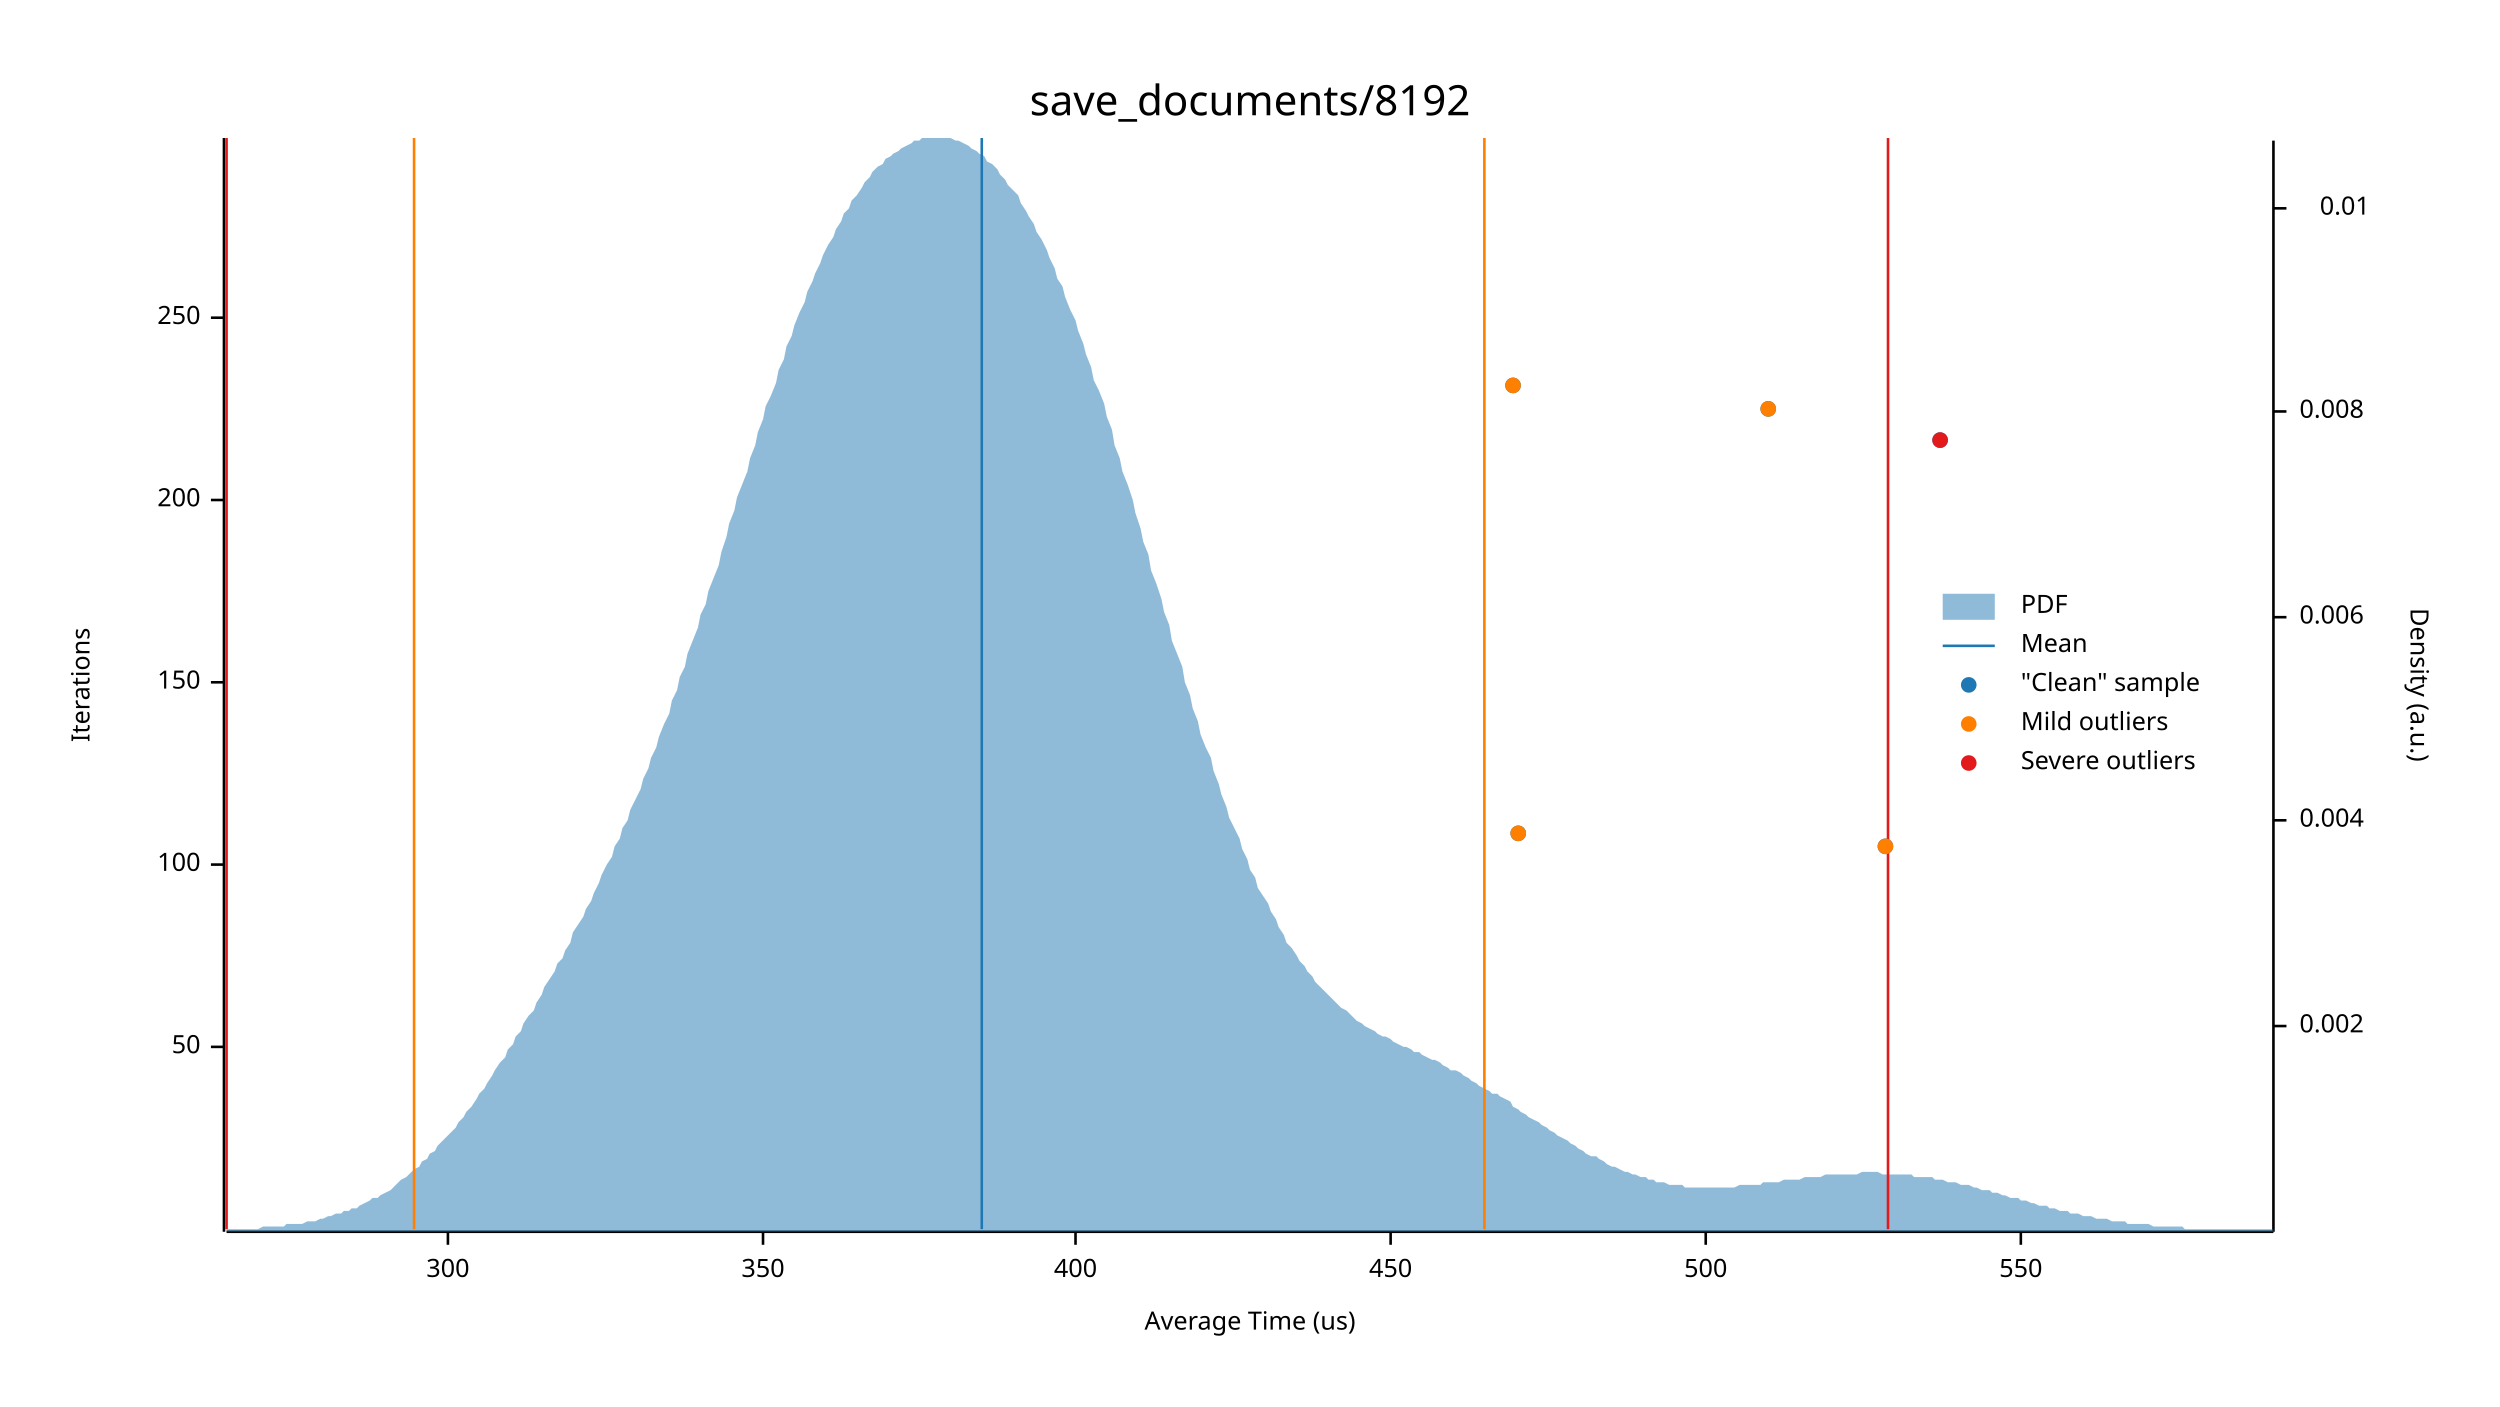
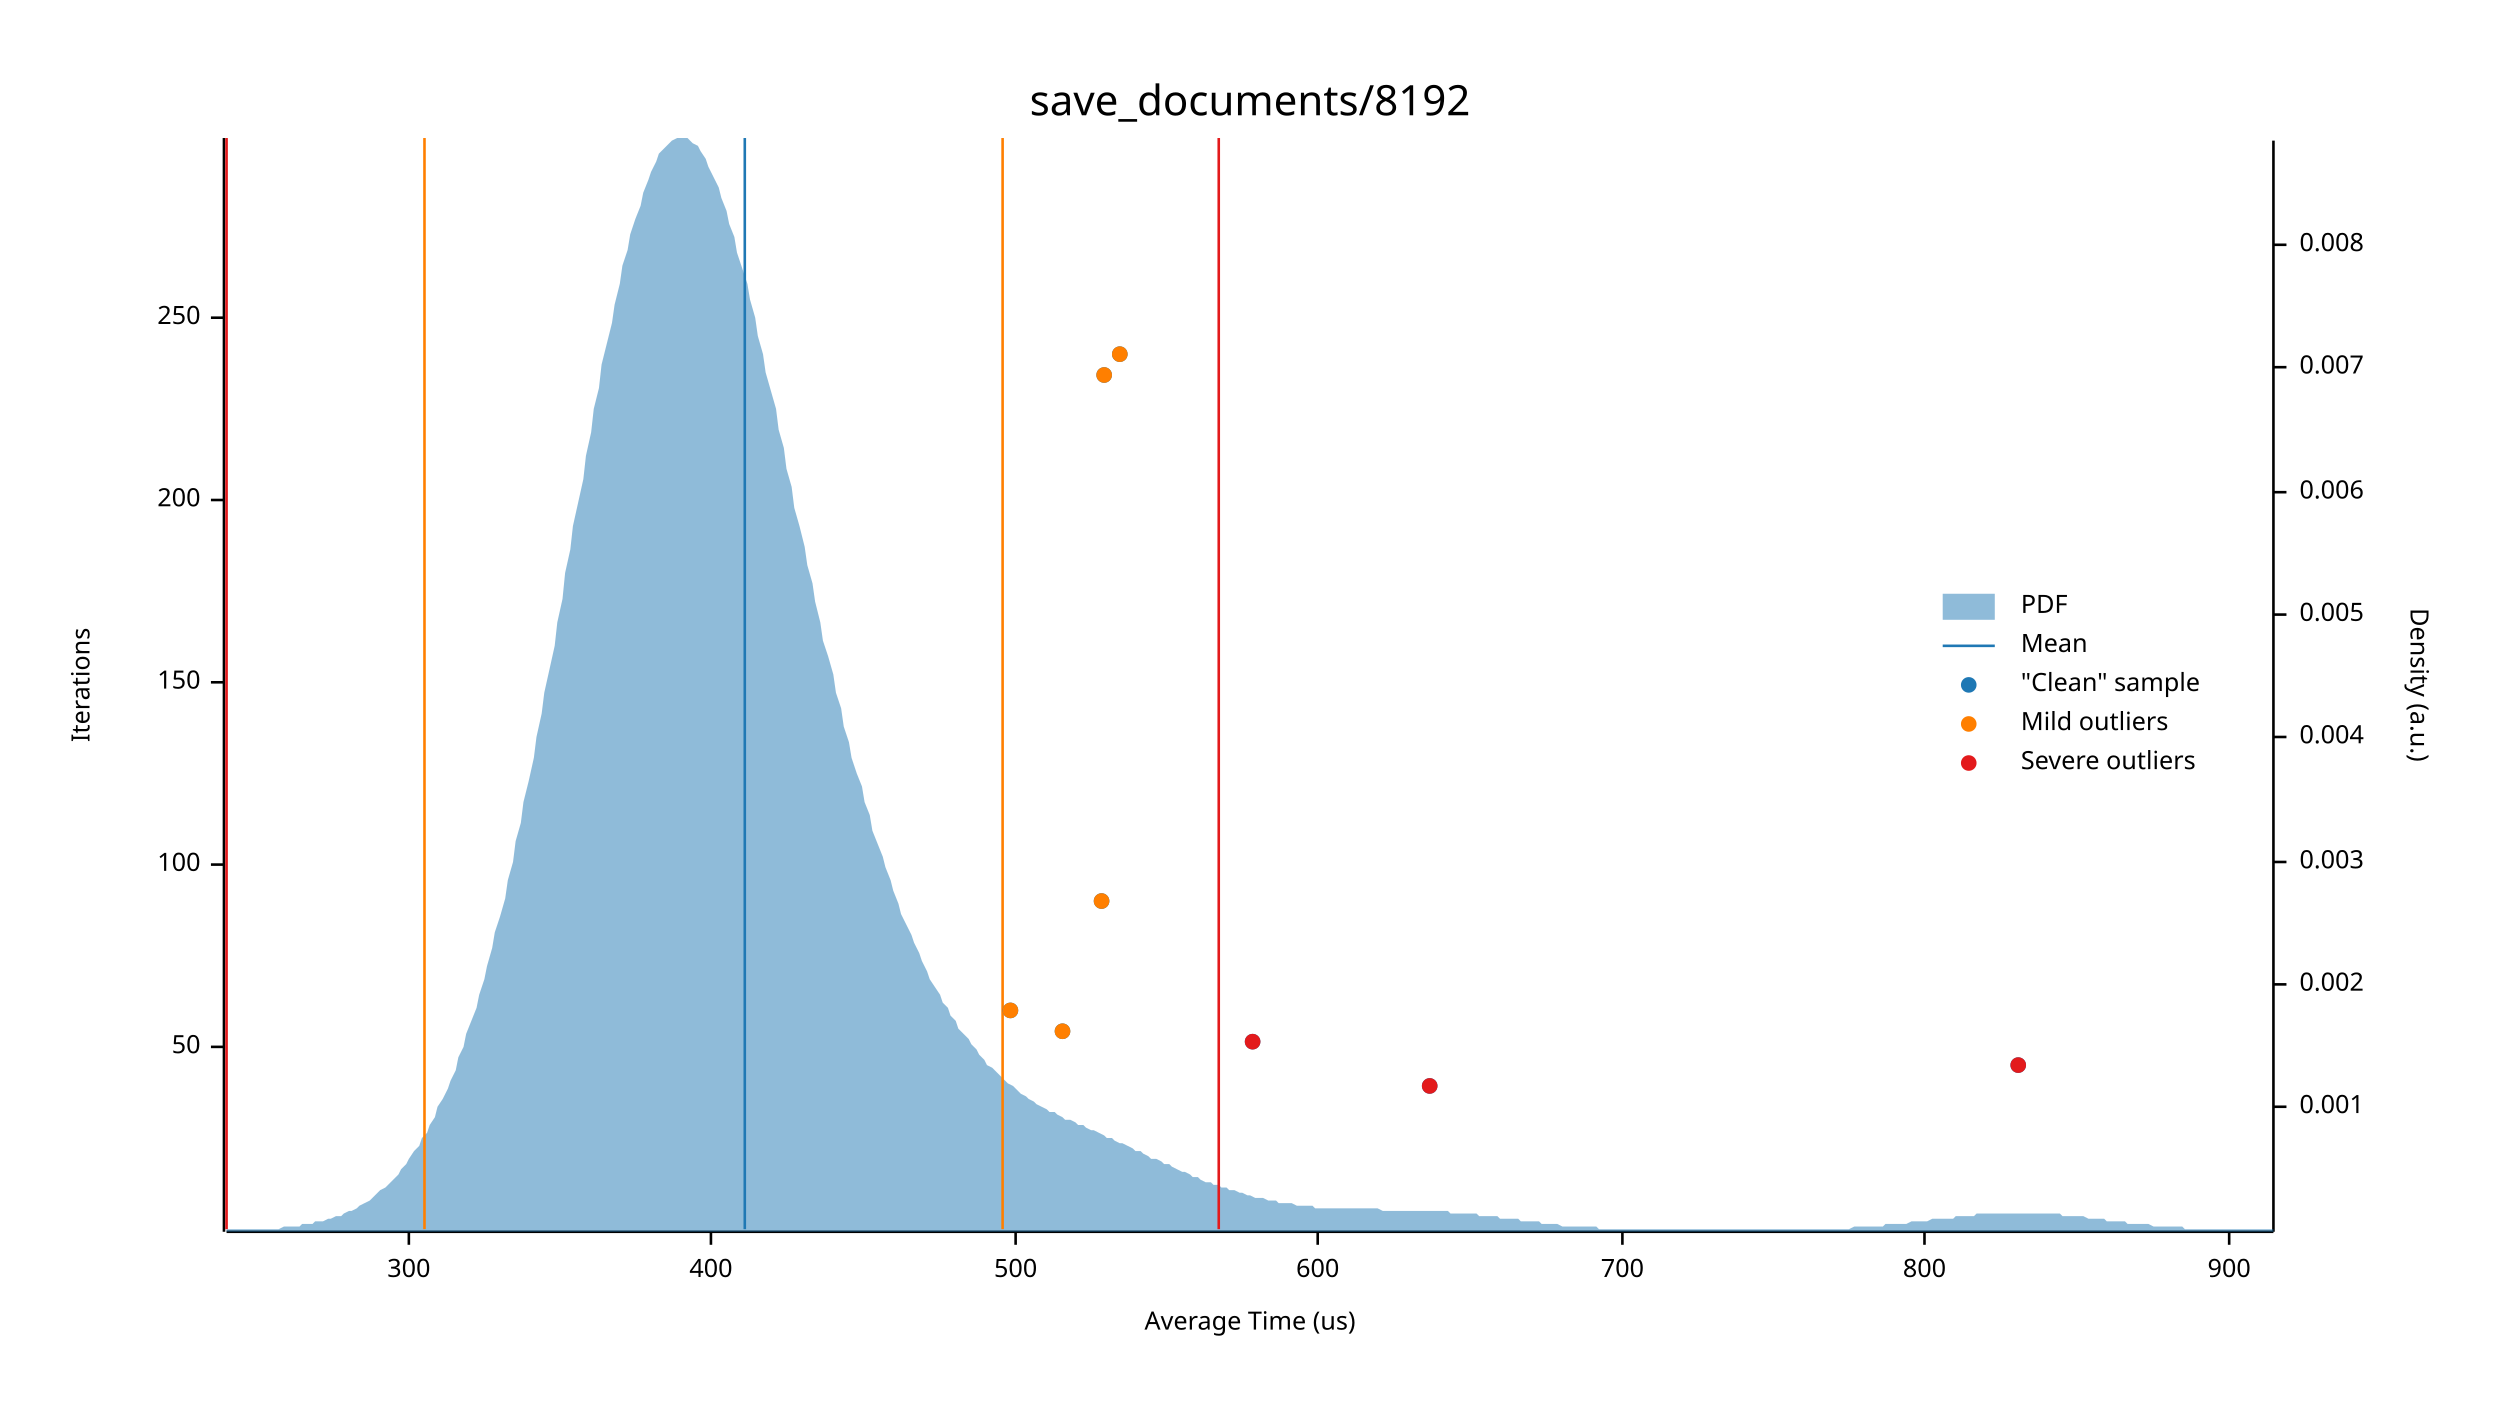
<svg xmlns="http://www.w3.org/2000/svg" width="960" height="540" viewBox="0 0 960 540">
  <text x="480" y="32" dy="0.76em" text-anchor="middle" font-family="sans-serif" font-size="16.129" opacity="1" fill="#000000">
save_documents/8192
</text>
  <text x="27" y="263" dy="0.76em" text-anchor="middle" font-family="sans-serif" font-size="9.677" opacity="1" fill="#000000" transform="rotate(270, 27, 263)">
Iterations
</text>
  <text x="480" y="513" dy="-0.5ex" text-anchor="middle" font-family="sans-serif" font-size="9.677" opacity="1" fill="#000000">
Average Time (us)
</text>
  <polyline fill="none" opacity="1" stroke="#000000" stroke-width="1" points="86,53 86,473 " />
  <text x="77" y="402" dy="0.5ex" text-anchor="end" font-family="sans-serif" font-size="9.677" opacity="1" fill="#000000">
50
</text>
  <polyline fill="none" opacity="1" stroke="#000000" stroke-width="1" points="81,402 86,402 " />
  <text x="77" y="332" dy="0.5ex" text-anchor="end" font-family="sans-serif" font-size="9.677" opacity="1" fill="#000000">
100
</text>
  <polyline fill="none" opacity="1" stroke="#000000" stroke-width="1" points="81,332 86,332 " />
  <text x="77" y="262" dy="0.5ex" text-anchor="end" font-family="sans-serif" font-size="9.677" opacity="1" fill="#000000">
150
</text>
  <polyline fill="none" opacity="1" stroke="#000000" stroke-width="1" points="81,262 86,262 " />
  <text x="77" y="192" dy="0.5ex" text-anchor="end" font-family="sans-serif" font-size="9.677" opacity="1" fill="#000000">
200
</text>
  <polyline fill="none" opacity="1" stroke="#000000" stroke-width="1" points="81,192 86,192 " />
  <text x="77" y="122" dy="0.5ex" text-anchor="end" font-family="sans-serif" font-size="9.677" opacity="1" fill="#000000">
250
</text>
  <polyline fill="none" opacity="1" stroke="#000000" stroke-width="1" points="81,122 86,122 " />
  <polyline fill="none" opacity="1" stroke="#000000" stroke-width="1" points="87,473 873,473 " />
-   <text x="172" y="483" dy="0.76em" text-anchor="middle" font-family="sans-serif" font-size="9.677" opacity="1" fill="#000000">
+   <text x="157" y="483" dy="0.76em" text-anchor="middle" font-family="sans-serif" font-size="9.677" opacity="1" fill="#000000">
300
</text>
-   <polyline fill="none" opacity="1" stroke="#000000" stroke-width="1" points="172,473 172,478 " />
-   <text x="293" y="483" dy="0.76em" text-anchor="middle" font-family="sans-serif" font-size="9.677" opacity="1" fill="#000000">
- 350
- </text>
-   <polyline fill="none" opacity="1" stroke="#000000" stroke-width="1" points="293,473 293,478 " />
-   <text x="413" y="483" dy="0.76em" text-anchor="middle" font-family="sans-serif" font-size="9.677" opacity="1" fill="#000000">
+   <polyline fill="none" opacity="1" stroke="#000000" stroke-width="1" points="157,473 157,478 " />
+   <text x="273" y="483" dy="0.76em" text-anchor="middle" font-family="sans-serif" font-size="9.677" opacity="1" fill="#000000">
400
</text>
-   <polyline fill="none" opacity="1" stroke="#000000" stroke-width="1" points="413,473 413,478 " />
-   <text x="534" y="483" dy="0.76em" text-anchor="middle" font-family="sans-serif" font-size="9.677" opacity="1" fill="#000000">
- 450
- </text>
-   <polyline fill="none" opacity="1" stroke="#000000" stroke-width="1" points="534,473 534,478 " />
-   <text x="655" y="483" dy="0.76em" text-anchor="middle" font-family="sans-serif" font-size="9.677" opacity="1" fill="#000000">
+   <polyline fill="none" opacity="1" stroke="#000000" stroke-width="1" points="273,473 273,478 " />
+   <text x="390" y="483" dy="0.76em" text-anchor="middle" font-family="sans-serif" font-size="9.677" opacity="1" fill="#000000">
500
</text>
-   <polyline fill="none" opacity="1" stroke="#000000" stroke-width="1" points="655,473 655,478 " />
-   <text x="776" y="483" dy="0.76em" text-anchor="middle" font-family="sans-serif" font-size="9.677" opacity="1" fill="#000000">
- 550
+   <polyline fill="none" opacity="1" stroke="#000000" stroke-width="1" points="390,473 390,478 " />
+   <text x="506" y="483" dy="0.76em" text-anchor="middle" font-family="sans-serif" font-size="9.677" opacity="1" fill="#000000">
+ 600
</text>
-   <polyline fill="none" opacity="1" stroke="#000000" stroke-width="1" points="776,473 776,478 " />
+   <polyline fill="none" opacity="1" stroke="#000000" stroke-width="1" points="506,473 506,478 " />
+   <text x="623" y="483" dy="0.76em" text-anchor="middle" font-family="sans-serif" font-size="9.677" opacity="1" fill="#000000">
+ 700
+ </text>
+   <polyline fill="none" opacity="1" stroke="#000000" stroke-width="1" points="623,473 623,478 " />
+   <text x="739" y="483" dy="0.76em" text-anchor="middle" font-family="sans-serif" font-size="9.677" opacity="1" fill="#000000">
+ 800
+ </text>
+   <polyline fill="none" opacity="1" stroke="#000000" stroke-width="1" points="739,473 739,478 " />
+   <text x="856" y="483" dy="0.76em" text-anchor="middle" font-family="sans-serif" font-size="9.677" opacity="1" fill="#000000">
+ 900
+ </text>
+   <polyline fill="none" opacity="1" stroke="#000000" stroke-width="1" points="856,473 856,478 " />
  <text x="933" y="263" dy="0.76em" text-anchor="middle" font-family="sans-serif" font-size="9.677" opacity="1" fill="#000000" transform="rotate(90, 933, 263)">
Density (a.u.)
</text>
  <polyline fill="none" opacity="1" stroke="#000000" stroke-width="1" points="873,54 873,473 " />
-   <text x="883" y="394" dy="0.5ex" text-anchor="start" font-family="sans-serif" font-size="9.677" opacity="1" fill="#000000">
+   <text x="883" y="425" dy="0.5ex" text-anchor="start" font-family="sans-serif" font-size="9.677" opacity="1" fill="#000000">
+ 0.001
+ </text>
+   <polyline fill="none" opacity="1" stroke="#000000" stroke-width="1" points="873,425 878,425 " />
+   <text x="883" y="378" dy="0.5ex" text-anchor="start" font-family="sans-serif" font-size="9.677" opacity="1" fill="#000000">
0.002
</text>
-   <polyline fill="none" opacity="1" stroke="#000000" stroke-width="1" points="873,394 878,394 " />
-   <text x="883" y="315" dy="0.5ex" text-anchor="start" font-family="sans-serif" font-size="9.677" opacity="1" fill="#000000">
+   <polyline fill="none" opacity="1" stroke="#000000" stroke-width="1" points="873,378 878,378 " />
+   <text x="883" y="331" dy="0.5ex" text-anchor="start" font-family="sans-serif" font-size="9.677" opacity="1" fill="#000000">
+ 0.003
+ </text>
+   <polyline fill="none" opacity="1" stroke="#000000" stroke-width="1" points="873,331 878,331 " />
+   <text x="883" y="283" dy="0.5ex" text-anchor="start" font-family="sans-serif" font-size="9.677" opacity="1" fill="#000000">
0.004
</text>
-   <polyline fill="none" opacity="1" stroke="#000000" stroke-width="1" points="873,315 878,315 " />
-   <text x="883" y="237" dy="0.5ex" text-anchor="start" font-family="sans-serif" font-size="9.677" opacity="1" fill="#000000">
+   <polyline fill="none" opacity="1" stroke="#000000" stroke-width="1" points="873,283 878,283 " />
+   <text x="883" y="236" dy="0.5ex" text-anchor="start" font-family="sans-serif" font-size="9.677" opacity="1" fill="#000000">
+ 0.005
+ </text>
+   <polyline fill="none" opacity="1" stroke="#000000" stroke-width="1" points="873,236 878,236 " />
+   <text x="883" y="189" dy="0.5ex" text-anchor="start" font-family="sans-serif" font-size="9.677" opacity="1" fill="#000000">
0.006
</text>
-   <polyline fill="none" opacity="1" stroke="#000000" stroke-width="1" points="873,237 878,237 " />
-   <text x="883" y="158" dy="0.5ex" text-anchor="start" font-family="sans-serif" font-size="9.677" opacity="1" fill="#000000">
+   <polyline fill="none" opacity="1" stroke="#000000" stroke-width="1" points="873,189 878,189 " />
+   <text x="883" y="141" dy="0.5ex" text-anchor="start" font-family="sans-serif" font-size="9.677" opacity="1" fill="#000000">
+ 0.007
+ </text>
+   <polyline fill="none" opacity="1" stroke="#000000" stroke-width="1" points="873,141 878,141 " />
+   <text x="883" y="94" dy="0.5ex" text-anchor="start" font-family="sans-serif" font-size="9.677" opacity="1" fill="#000000">
0.008
</text>
-   <polyline fill="none" opacity="1" stroke="#000000" stroke-width="1" points="873,158 878,158 " />
-   <text x="910" y="80" dy="0.5ex" text-anchor="end" font-family="sans-serif" font-size="9.677" opacity="1" fill="#000000">
- 0.01
- </text>
-   <polyline fill="none" opacity="1" stroke="#000000" stroke-width="1" points="873,80 878,80 " />
-   <polygon opacity="0.5" fill="#1F78B4" points="87,472 88,472 90,472 91,472 93,472 94,472 96,472 98,472 99,472 101,471 102,471 104,471 105,471 107,471 109,471 110,470 112,470 113,470 115,470 116,470 118,469 120,469 121,469 123,468 124,468 126,467 127,467 129,466 131,466 132,465 134,465 135,464 137,464 138,463 140,462 142,461 143,460 145,460 146,459 148,458 150,457 151,456 153,454 154,453 156,452 157,451 159,449 161,448 162,446 164,445 165,443 167,442 168,440 170,438 172,436 173,435 175,433 176,431 178,429 179,427 181,425 183,422 184,420 186,418 187,416 189,413 190,411 192,408 194,406 195,403 197,401 198,398 200,396 201,393 203,390 205,388 206,385 208,382 209,379 211,376 213,373 214,370 216,368 217,365 219,362 220,358 222,355 224,352 225,349 227,346 228,343 230,339 231,336 233,332 235,329 236,325 238,322 239,318 241,315 242,311 244,307 246,303 247,299 249,295 250,291 252,287 253,283 255,278 257,274 258,269 260,265 261,260 263,256 264,251 266,246 268,241 269,236 271,232 272,227 274,222 276,217 277,212 279,206 280,201 282,196 283,191 285,186 287,181 288,176 290,171 291,166 293,161 294,156 296,152 298,147 299,142 301,138 302,133 304,129 305,125 307,120 309,116 310,112 312,108 313,105 315,101 316,98 318,94 320,91 321,88 323,85 324,82 326,80 327,77 329,75 331,72 332,70 334,68 335,66 337,64 339,63 340,61 342,60 343,59 345,58 346,57 348,56 350,55 351,54 353,54 354,53 356,53 357,53 359,53 361,53 362,53 364,53 365,53 367,54 368,54 370,55 372,56 373,57 375,58 376,59 378,60 379,62 381,63 383,65 384,67 386,69 387,71 389,73 391,75 392,78 394,81 395,83 397,86 398,89 400,92 402,96 403,99 405,103 406,107 408,110 409,114 411,119 413,123 414,127 416,132 417,136 419,141 420,146 422,150 424,155 425,160 427,165 428,171 430,176 431,181 433,186 435,192 436,197 438,203 439,208 441,213 442,219 444,224 446,230 447,235 449,240 450,246 452,251 454,256 455,262 457,267 458,272 460,277 461,282 463,287 465,291 466,296 468,301 469,305 471,310 472,314 474,318 476,322 477,326 479,330 480,334 482,337 483,341 485,344 487,347 488,350 490,353 491,356 493,359 494,362 496,364 498,367 499,369 501,371 502,373 504,375 505,377 507,379 509,381 510,382 512,384 513,385 515,387 517,388 518,389 520,391 521,392 523,393 524,394 526,395 528,396 529,397 531,398 532,398 534,399 535,400 537,401 539,402 540,402 542,403 543,404 545,404 546,405 548,406 550,407 551,407 553,408 554,409 556,410 557,411 559,411 561,412 562,413 564,414 565,415 567,416 568,417 570,418 572,419 573,420 575,420 576,421 578,422 580,423 581,425 583,426 584,427 586,428 587,429 589,430 591,431 592,432 594,433 595,434 597,435 598,436 600,437 602,438 603,439 605,440 606,441 608,442 609,443 611,444 613,444 614,445 616,446 617,447 619,448 620,448 622,449 624,450 625,450 627,451 628,451 630,452 632,452 633,453 635,453 636,454 638,454 639,454 641,455 643,455 644,455 646,455 647,456 649,456 650,456 652,456 654,456 655,456 657,456 658,456 660,456 661,456 663,456 665,456 666,456 668,455 669,455 671,455 672,455 674,455 676,455 677,454 679,454 680,454 682,454 683,454 685,453 687,453 688,453 690,453 691,453 693,452 695,452 696,452 698,452 699,452 701,451 702,451 704,451 706,451 707,451 709,451 710,451 712,451 713,451 715,450 717,450 718,450 720,450 721,450 723,451 724,451 726,451 728,451 729,451 731,451 732,451 734,451 735,452 737,452 739,452 740,452 742,452 743,453 745,453 746,453 748,454 750,454 751,454 753,455 754,455 756,455 758,456 759,456 761,457 762,457 764,457 765,458 767,458 769,459 770,459 772,460 773,460 775,460 776,461 778,461 780,462 781,462 783,463 784,463 786,463 787,464 789,464 791,465 792,465 794,465 795,466 797,466 798,466 800,467 802,467 803,467 805,468 806,468 808,468 809,468 811,469 813,469 814,469 816,469 817,470 819,470 821,470 822,470 824,470 825,470 827,471 828,471 830,471 832,471 833,471 835,471 836,471 838,471 839,472 841,472 843,472 844,472 846,472 847,472 849,472 850,472 852,472 854,472 855,472 857,472 858,472 860,472 861,472 863,472 865,472 866,472 868,472 869,472 871,472 873,472 873,473 87,473 " />
-   <polyline fill="none" opacity="1" stroke="#1F78B4" stroke-width="1" points="377,472 377,53 " />
-   <polyline fill="none" opacity="1" stroke="#FF7F00" stroke-width="1" points="159,472 159,53 " />
-   <polyline fill="none" opacity="1" stroke="#FF7F00" stroke-width="1" points="570,472 570,53 " />
+   <polyline fill="none" opacity="1" stroke="#000000" stroke-width="1" points="873,94 878,94 " />
+   <polygon opacity="0.5" fill="#1F78B4" points="87,472 88,472 90,472 91,472 93,472 94,472 96,472 98,472 99,472 101,472 102,472 104,472 105,472 107,472 109,471 110,471 112,471 113,471 115,471 116,470 118,470 120,470 121,469 123,469 124,469 126,468 127,468 129,467 131,467 132,466 134,465 135,465 137,464 138,463 140,462 142,461 143,460 145,458 146,457 148,456 150,454 151,453 153,451 154,449 156,447 157,445 159,442 161,440 162,437 164,435 165,432 167,429 168,425 170,422 172,418 173,415 175,411 176,406 178,402 179,397 181,392 183,387 184,382 186,376 187,371 189,364 190,358 192,352 194,345 195,338 197,331 198,323 200,316 201,308 203,300 205,291 206,283 208,274 209,266 211,257 213,248 214,239 216,230 217,220 219,211 220,202 222,193 224,184 225,175 227,166 228,157 230,149 231,140 233,132 235,124 236,117 238,109 239,102 241,96 242,90 244,84 246,79 247,74 249,69 250,66 252,62 253,59 255,57 257,55 258,54 260,53 261,53 263,53 264,53 266,55 268,56 269,58 271,61 272,64 274,68 276,72 277,76 279,81 280,86 282,91 283,97 285,103 287,109 288,115 290,122 291,129 293,136 294,143 296,150 298,157 299,165 301,172 302,180 304,187 305,195 307,202 309,210 310,217 312,224 313,231 315,239 316,246 318,252 320,259 321,266 323,272 324,279 326,285 327,291 329,297 331,302 332,308 334,313 335,319 337,324 339,329 340,333 342,338 343,342 345,347 346,351 348,355 350,359 351,362 353,366 354,369 356,373 357,376 359,379 361,382 362,385 364,387 365,390 367,392 368,395 370,397 372,399 373,401 375,403 376,405 378,407 379,409 381,410 383,412 384,413 386,415 387,416 389,417 391,419 392,420 394,421 395,422 397,423 398,424 400,425 402,426 403,427 405,427 406,428 408,429 409,430 411,430 413,431 414,432 416,432 417,433 419,434 420,434 422,435 424,436 425,437 427,437 428,438 430,439 431,439 433,440 435,441 436,442 438,442 439,443 441,444 442,445 444,445 446,446 447,447 449,447 450,448 452,449 454,450 455,450 457,451 458,452 460,452 461,453 463,454 465,454 466,455 468,455 469,456 471,456 472,457 474,457 476,458 477,458 479,459 480,459 482,460 483,460 485,460 487,461 488,461 490,461 491,462 493,462 494,462 496,462 498,463 499,463 501,463 502,463 504,463 505,464 507,464 509,464 510,464 512,464 513,464 515,464 517,464 518,464 520,464 521,464 523,464 524,464 526,464 528,464 529,464 531,465 532,465 534,465 535,465 537,465 539,465 540,465 542,465 543,465 545,465 546,465 548,465 550,465 551,465 553,465 554,465 556,465 557,466 559,466 561,466 562,466 564,466 565,466 567,466 568,467 570,467 572,467 573,467 575,467 576,468 578,468 580,468 581,468 583,468 584,469 586,469 587,469 589,469 591,469 592,470 594,470 595,470 597,470 598,470 600,471 602,471 603,471 605,471 606,471 608,471 609,471 611,471 613,471 614,472 616,472 617,472 619,472 620,472 622,472 624,472 625,472 627,472 628,472 630,472 632,472 633,472 635,472 636,472 638,472 639,472 641,472 643,472 644,472 646,472 647,472 649,472 650,472 652,472 654,472 655,472 657,472 658,472 660,472 661,472 663,472 665,472 666,472 668,472 669,472 671,472 672,472 674,472 676,472 677,472 679,472 680,472 682,472 683,472 685,472 687,472 688,472 690,472 691,472 693,472 695,472 696,472 698,472 699,472 701,472 702,472 704,472 706,472 707,472 709,472 710,472 712,471 713,471 715,471 717,471 718,471 720,471 721,471 723,471 724,470 726,470 728,470 729,470 731,470 732,470 734,469 735,469 737,469 739,469 740,469 742,468 743,468 745,468 746,468 748,468 750,468 751,467 753,467 754,467 756,467 758,467 759,466 761,466 762,466 764,466 765,466 767,466 769,466 770,466 772,466 773,466 775,466 776,466 778,466 780,466 781,466 783,466 784,466 786,466 787,466 789,466 791,466 792,467 794,467 795,467 797,467 798,467 800,467 802,468 803,468 805,468 806,468 808,468 809,469 811,469 813,469 814,469 816,469 817,470 819,470 821,470 822,470 824,470 825,470 827,471 828,471 830,471 832,471 833,471 835,471 836,471 838,471 839,472 841,472 843,472 844,472 846,472 847,472 849,472 850,472 852,472 854,472 855,472 857,472 858,472 860,472 861,472 863,472 865,472 866,472 868,472 869,472 871,472 873,472 873,473 87,473 " />
+   <polyline fill="none" opacity="1" stroke="#1F78B4" stroke-width="1" points="286,472 286,53 " />
+   <polyline fill="none" opacity="1" stroke="#FF7F00" stroke-width="1" points="163,472 163,53 " />
+   <polyline fill="none" opacity="1" stroke="#FF7F00" stroke-width="1" points="385,472 385,53 " />
  <polyline fill="none" opacity="1" stroke="#E31A1C" stroke-width="1" points="87,472 87,53 " />
-   <polyline fill="none" opacity="1" stroke="#E31A1C" stroke-width="1" points="725,472 725,53 " />
-   <circle cx="724" cy="325" r="3" opacity="1" fill="#1F78B4" stroke="none" stroke-width="1" />
-   <circle cx="583" cy="320" r="3" opacity="1" fill="#1F78B4" stroke="none" stroke-width="1" />
-   <circle cx="745" cy="169" r="3" opacity="1" fill="#1F78B4" stroke="none" stroke-width="1" />
-   <circle cx="679" cy="157" r="3" opacity="1" fill="#1F78B4" stroke="none" stroke-width="1" />
-   <circle cx="581" cy="148" r="3" opacity="1" fill="#1F78B4" stroke="none" stroke-width="1" />
-   <circle cx="724" cy="325" r="3" opacity="1" fill="#FF7F00" stroke="none" stroke-width="1" />
-   <circle cx="583" cy="320" r="3" opacity="1" fill="#FF7F00" stroke="none" stroke-width="1" />
-   <circle cx="679" cy="157" r="3" opacity="1" fill="#FF7F00" stroke="none" stroke-width="1" />
-   <circle cx="581" cy="148" r="3" opacity="1" fill="#FF7F00" stroke="none" stroke-width="1" />
-   <circle cx="745" cy="169" r="3" opacity="1" fill="#E31A1C" stroke="none" stroke-width="1" />
+   <polyline fill="none" opacity="1" stroke="#E31A1C" stroke-width="1" points="468,472 468,53 " />
+   <circle cx="549" cy="417" r="3" opacity="1" fill="#1F78B4" stroke="none" stroke-width="1" />
+   <circle cx="775" cy="409" r="3" opacity="1" fill="#1F78B4" stroke="none" stroke-width="1" />
+   <circle cx="481" cy="400" r="3" opacity="1" fill="#1F78B4" stroke="none" stroke-width="1" />
+   <circle cx="408" cy="396" r="3" opacity="1" fill="#1F78B4" stroke="none" stroke-width="1" />
+   <circle cx="388" cy="388" r="3" opacity="1" fill="#1F78B4" stroke="none" stroke-width="1" />
+   <circle cx="423" cy="346" r="3" opacity="1" fill="#1F78B4" stroke="none" stroke-width="1" />
+   <circle cx="424" cy="144" r="3" opacity="1" fill="#1F78B4" stroke="none" stroke-width="1" />
+   <circle cx="430" cy="136" r="3" opacity="1" fill="#1F78B4" stroke="none" stroke-width="1" />
+   <circle cx="408" cy="396" r="3" opacity="1" fill="#FF7F00" stroke="none" stroke-width="1" />
+   <circle cx="388" cy="388" r="3" opacity="1" fill="#FF7F00" stroke="none" stroke-width="1" />
+   <circle cx="423" cy="346" r="3" opacity="1" fill="#FF7F00" stroke="none" stroke-width="1" />
+   <circle cx="424" cy="144" r="3" opacity="1" fill="#FF7F00" stroke="none" stroke-width="1" />
+   <circle cx="430" cy="136" r="3" opacity="1" fill="#FF7F00" stroke="none" stroke-width="1" />
+   <circle cx="549" cy="417" r="3" opacity="1" fill="#E31A1C" stroke="none" stroke-width="1" />
+   <circle cx="775" cy="409" r="3" opacity="1" fill="#E31A1C" stroke="none" stroke-width="1" />
+   <circle cx="481" cy="400" r="3" opacity="1" fill="#E31A1C" stroke="none" stroke-width="1" />
  <text x="776" y="228" dy="0.76em" text-anchor="start" font-family="sans-serif" font-size="9.677" opacity="1" fill="#000000">
PDF
</text>
  <text x="776" y="243" dy="0.76em" text-anchor="start" font-family="sans-serif" font-size="9.677" opacity="1" fill="#000000">
Mean
</text>
  <text x="776" y="258" dy="0.76em" text-anchor="start" font-family="sans-serif" font-size="9.677" opacity="1" fill="#000000">
"Clean" sample
</text>
  <text x="776" y="273" dy="0.76em" text-anchor="start" font-family="sans-serif" font-size="9.677" opacity="1" fill="#000000">
Mild outliers
</text>
  <text x="776" y="288" dy="0.76em" text-anchor="start" font-family="sans-serif" font-size="9.677" opacity="1" fill="#000000">
Severe outliers
</text>
  <rect x="746" y="228" width="20" height="10" opacity="0.5" fill="#1F78B4" stroke="none" />
  <polyline fill="none" opacity="1" stroke="#1F78B4" stroke-width="1" points="746,248 766,248 " />
  <circle cx="756" cy="263" r="3" opacity="1" fill="#1F78B4" stroke="none" stroke-width="1" />
  <circle cx="756" cy="278" r="3" opacity="1" fill="#FF7F00" stroke="none" stroke-width="1" />
  <circle cx="756" cy="293" r="3" opacity="1" fill="#E31A1C" stroke="none" stroke-width="1" />
</svg>
